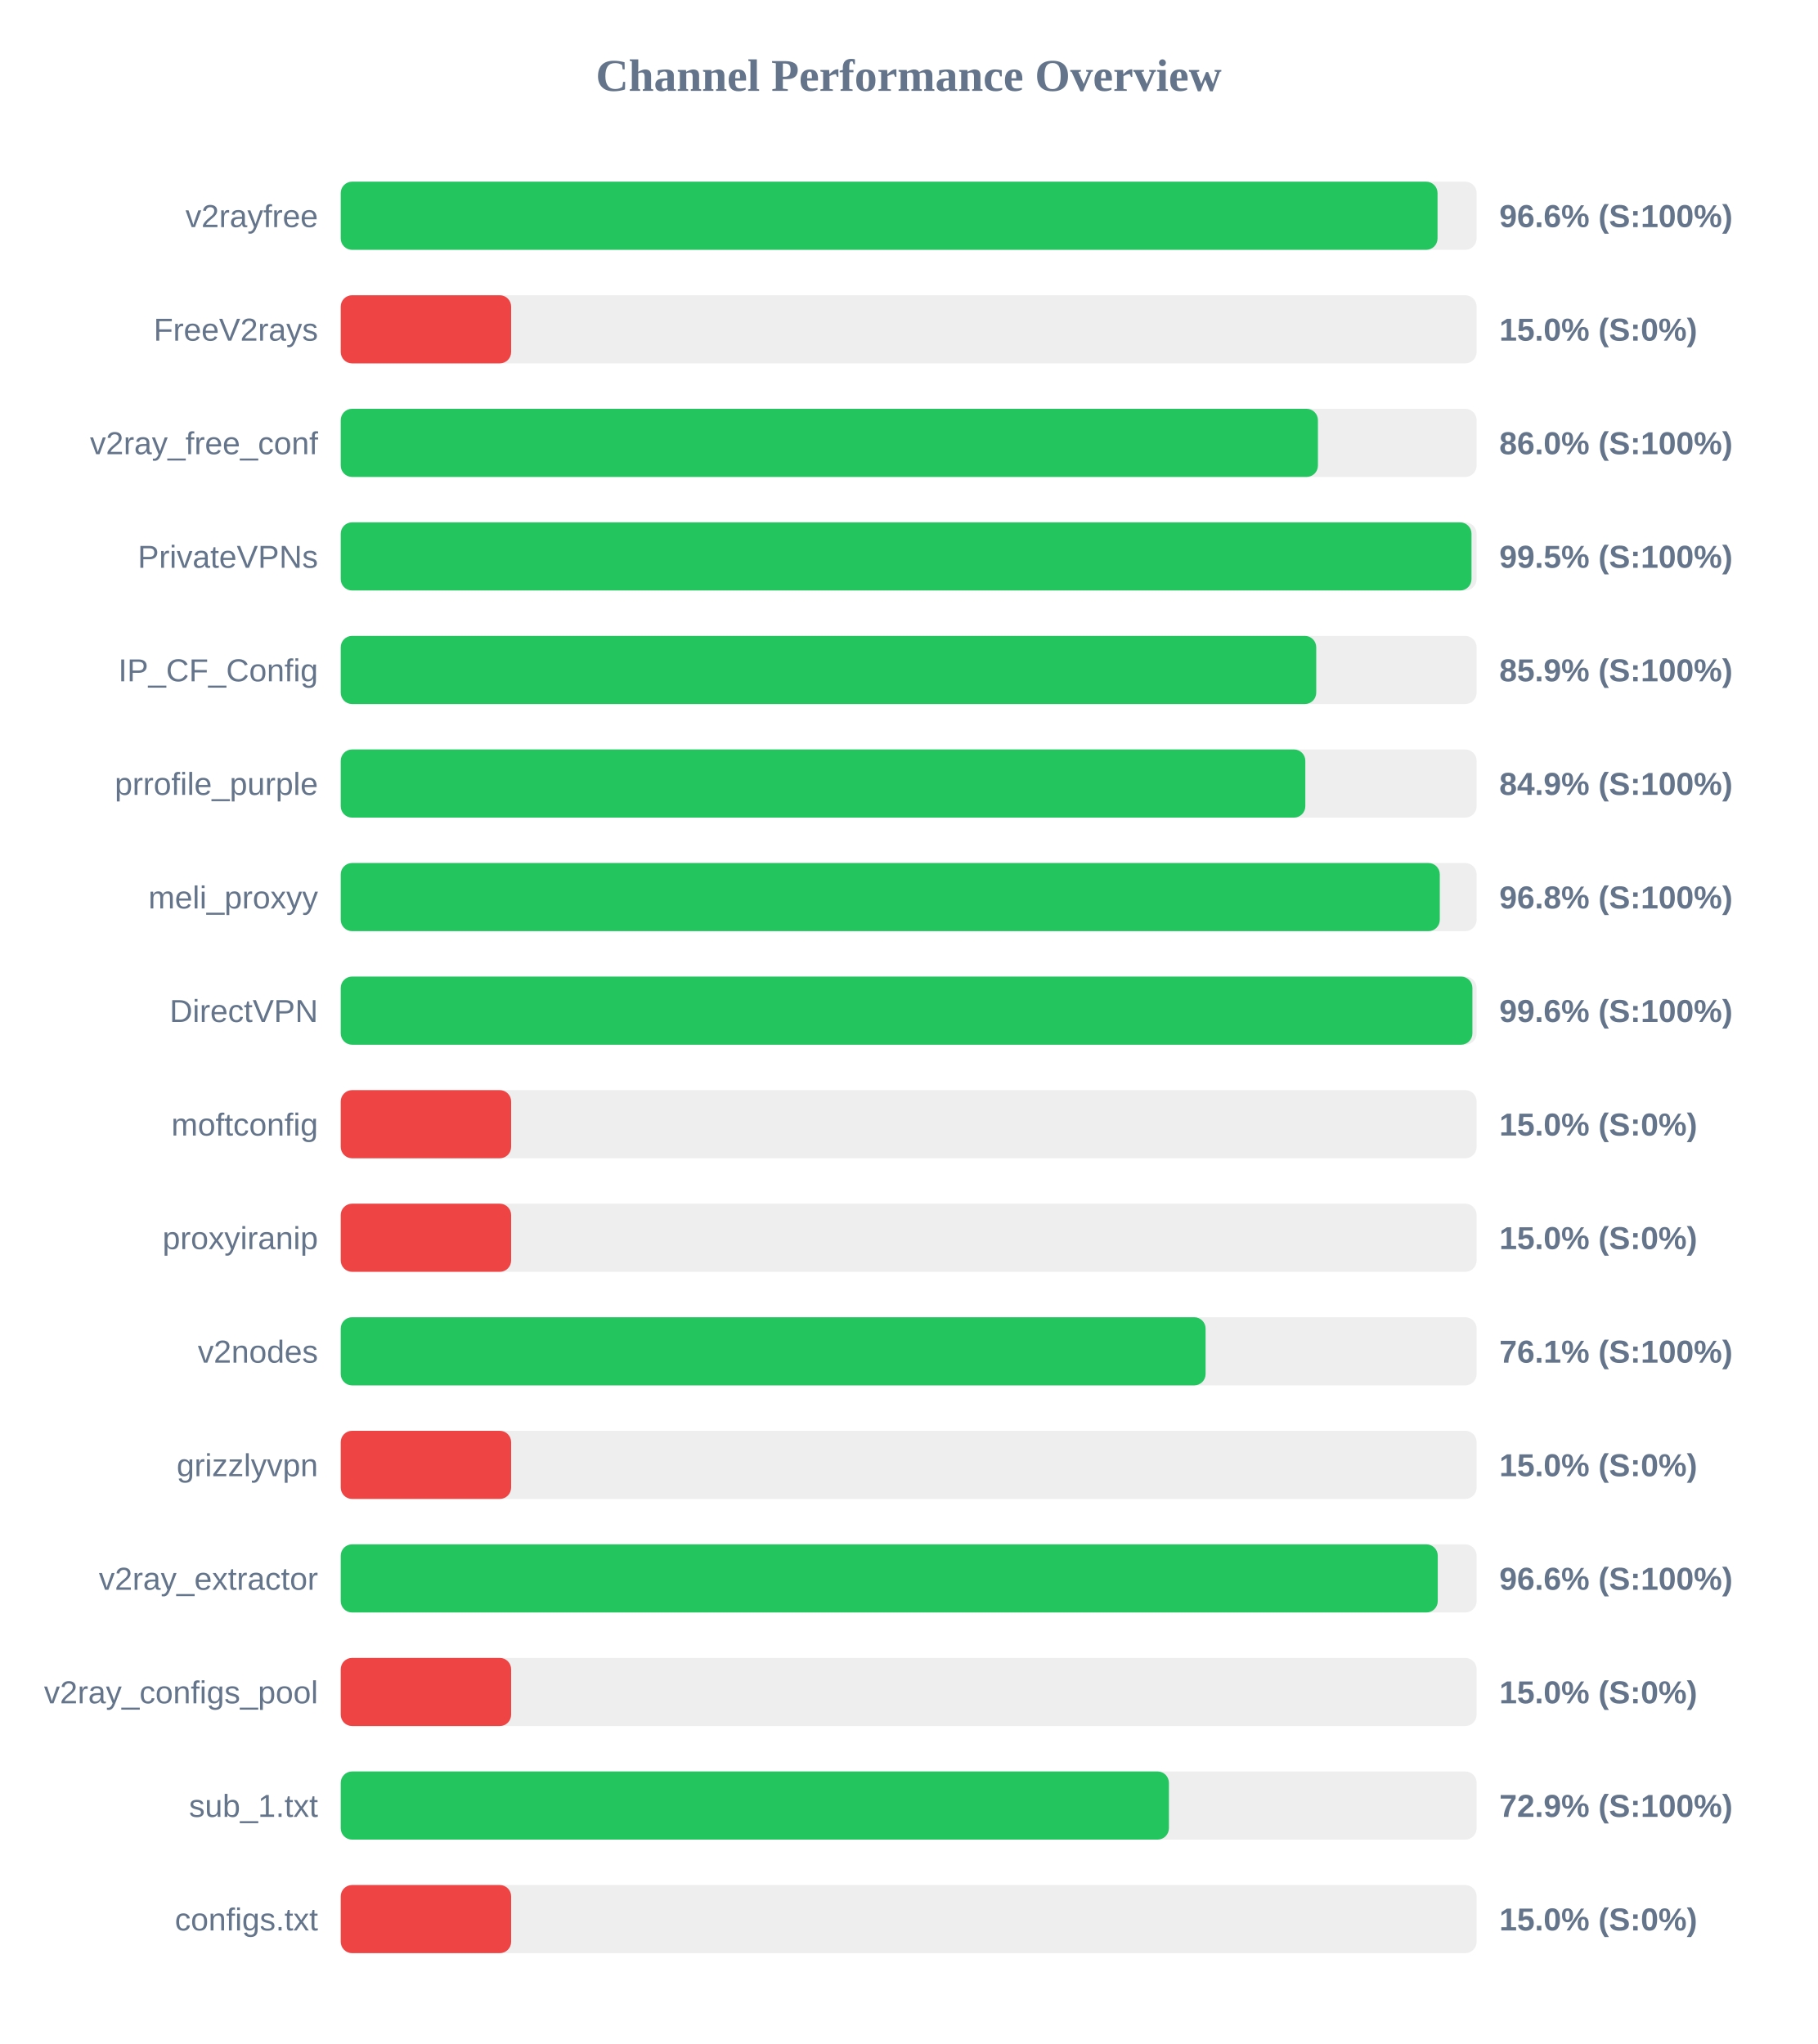
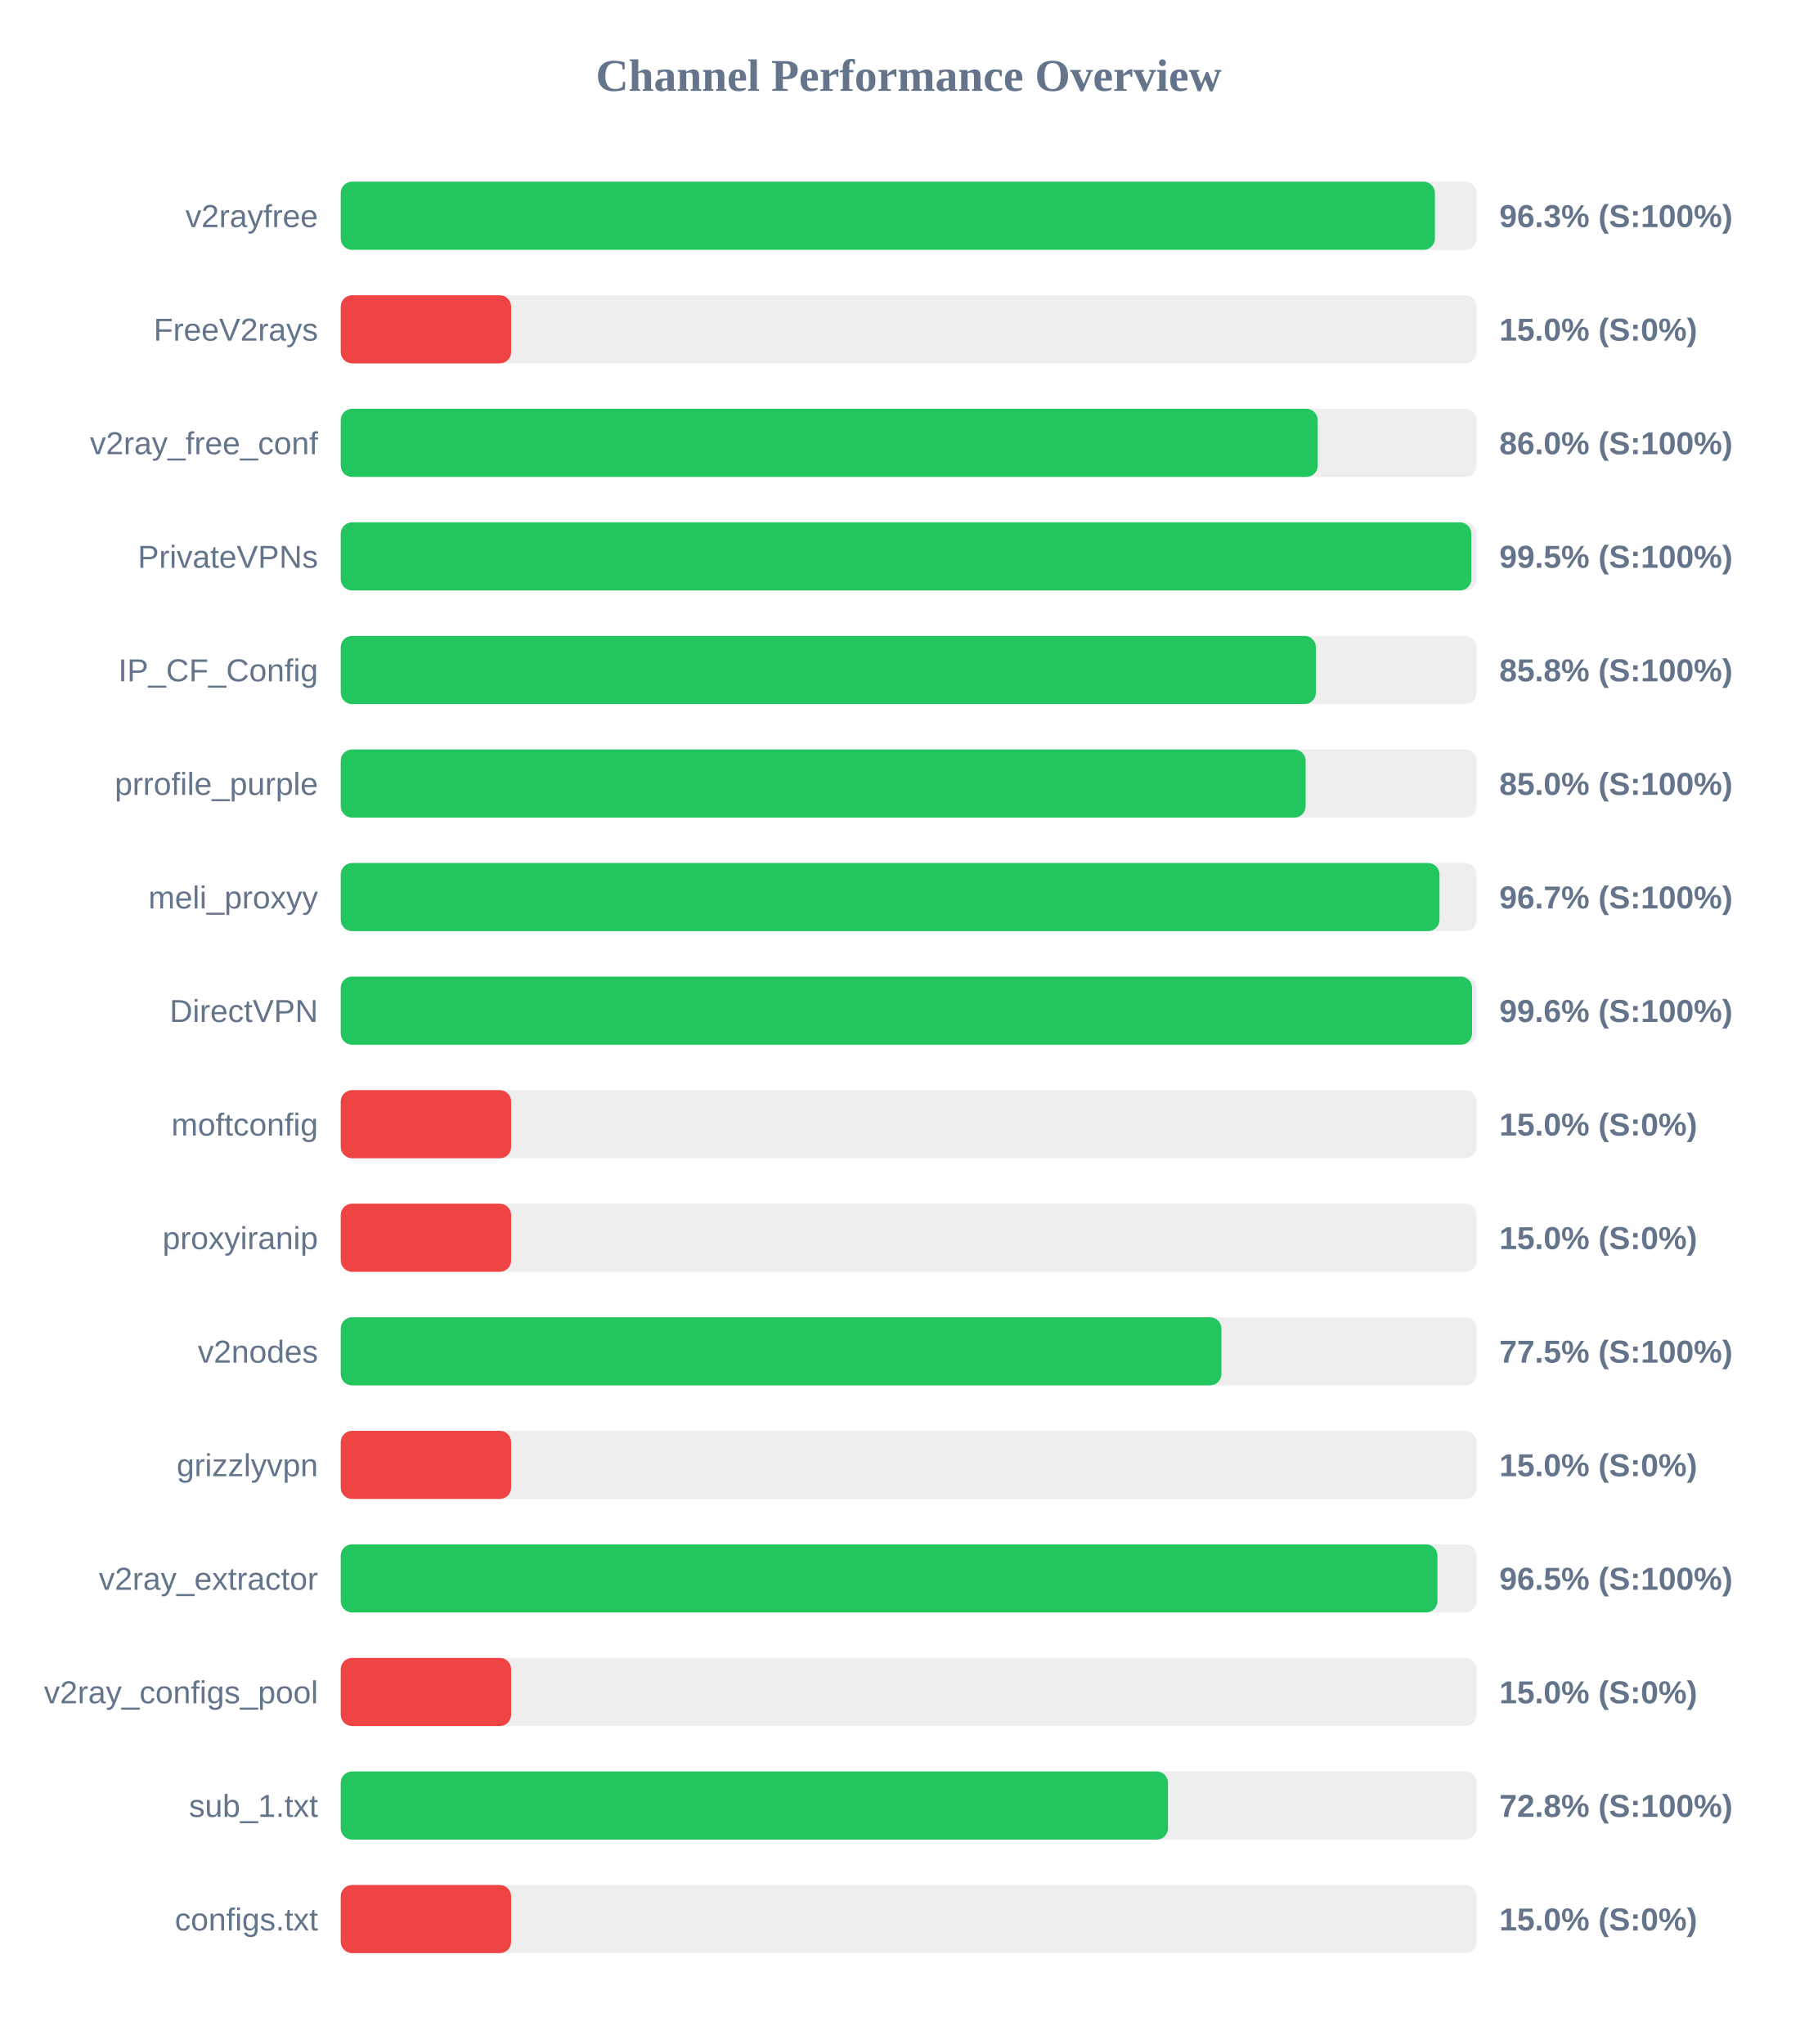
<svg xmlns="http://www.w3.org/2000/svg" width="800" height="900" version="1.1">
  <style>
        .row { font: 14px Arial; fill: #64748b; }
        .score { font: bold 14px Arial; fill: #64748b; }
    </style>
  <text x="400" y="40" text-anchor="middle" font-size="20px" font-weight="bold" fill="#64748b">Channel Performance Overview</text>
  <rect x="150" y="80" width="500" height="30" fill="#eee" rx="5" />
-   <rect x="150" y="80" width="482.8" height="30" fill="#22c55e" rx="5" />
+   <rect x="150" y="80" width="481.65" height="30" fill="#22c55e" rx="5" />
  <text x="140" y="100" text-anchor="end" class="row">v2rayfree</text>
-   <text x="660" y="100" text-anchor="start" class="score">96.6% (S:100%)</text>
+   <text x="660" y="100" text-anchor="start" class="score">96.3% (S:100%)</text>
  <rect x="150" y="130" width="500" height="30" fill="#eee" rx="5" />
  <rect x="150" y="130" width="75.0" height="30" fill="#ef4444" rx="5" />
  <text x="140" y="150" text-anchor="end" class="row">FreeV2rays</text>
  <text x="660" y="150" text-anchor="start" class="score">15.0% (S:0%)</text>
  <rect x="150" y="180" width="500" height="30" fill="#eee" rx="5" />
-   <rect x="150" y="180" width="430.15" height="30" fill="#22c55e" rx="5" />
+   <rect x="150" y="180" width="430.05" height="30" fill="#22c55e" rx="5" />
  <text x="140" y="200" text-anchor="end" class="row">v2ray_free_conf</text>
  <text x="660" y="200" text-anchor="start" class="score">86.0% (S:100%)</text>
  <rect x="150" y="230" width="500" height="30" fill="#eee" rx="5" />
-   <rect x="150" y="230" width="497.75" height="30" fill="#22c55e" rx="5" />
+   <rect x="150" y="230" width="497.65" height="30" fill="#22c55e" rx="5" />
  <text x="140" y="250" text-anchor="end" class="row">PrivateVPNs</text>
  <text x="660" y="250" text-anchor="start" class="score">99.5% (S:100%)</text>
  <rect x="150" y="280" width="500" height="30" fill="#eee" rx="5" />
-   <rect x="150" y="280" width="429.4" height="30" fill="#22c55e" rx="5" />
+   <rect x="150" y="280" width="429.25" height="30" fill="#22c55e" rx="5" />
  <text x="140" y="300" text-anchor="end" class="row">IP_CF_Config</text>
-   <text x="660" y="300" text-anchor="start" class="score">85.9% (S:100%)</text>
+   <text x="660" y="300" text-anchor="start" class="score">85.8% (S:100%)</text>
  <rect x="150" y="330" width="500" height="30" fill="#eee" rx="5" />
-   <rect x="150" y="330" width="424.6" height="30" fill="#22c55e" rx="5" />
+   <rect x="150" y="330" width="424.75" height="30" fill="#22c55e" rx="5" />
  <text x="140" y="350" text-anchor="end" class="row">prrofile_purple</text>
-   <text x="660" y="350" text-anchor="start" class="score">84.9% (S:100%)</text>
+   <text x="660" y="350" text-anchor="start" class="score">85.0% (S:100%)</text>
  <rect x="150" y="380" width="500" height="30" fill="#eee" rx="5" />
-   <rect x="150" y="380" width="483.8" height="30" fill="#22c55e" rx="5" />
+   <rect x="150" y="380" width="483.65" height="30" fill="#22c55e" rx="5" />
  <text x="140" y="400" text-anchor="end" class="row">meli_proxyy</text>
-   <text x="660" y="400" text-anchor="start" class="score">96.8% (S:100%)</text>
+   <text x="660" y="400" text-anchor="start" class="score">96.7% (S:100%)</text>
  <rect x="150" y="430" width="500" height="30" fill="#eee" rx="5" />
-   <rect x="150" y="430" width="498.15" height="30" fill="#22c55e" rx="5" />
+   <rect x="150" y="430" width="498.0" height="30" fill="#22c55e" rx="5" />
  <text x="140" y="450" text-anchor="end" class="row">DirectVPN</text>
  <text x="660" y="450" text-anchor="start" class="score">99.6% (S:100%)</text>
  <rect x="150" y="480" width="500" height="30" fill="#eee" rx="5" />
  <rect x="150" y="480" width="75.0" height="30" fill="#ef4444" rx="5" />
  <text x="140" y="500" text-anchor="end" class="row">moftconfig</text>
  <text x="660" y="500" text-anchor="start" class="score">15.0% (S:0%)</text>
  <rect x="150" y="530" width="500" height="30" fill="#eee" rx="5" />
  <rect x="150" y="530" width="75.0" height="30" fill="#ef4444" rx="5" />
  <text x="140" y="550" text-anchor="end" class="row">proxyiranip</text>
  <text x="660" y="550" text-anchor="start" class="score">15.0% (S:0%)</text>
  <rect x="150" y="580" width="500" height="30" fill="#eee" rx="5" />
-   <rect x="150" y="580" width="380.7" height="30" fill="#22c55e" rx="5" />
+   <rect x="150" y="580" width="387.65" height="30" fill="#22c55e" rx="5" />
  <text x="140" y="600" text-anchor="end" class="row">v2nodes</text>
-   <text x="660" y="600" text-anchor="start" class="score">76.1% (S:100%)</text>
+   <text x="660" y="600" text-anchor="start" class="score">77.5% (S:100%)</text>
  <rect x="150" y="630" width="500" height="30" fill="#eee" rx="5" />
  <rect x="150" y="630" width="75.0" height="30" fill="#ef4444" rx="5" />
  <text x="140" y="650" text-anchor="end" class="row">grizzlyvpn</text>
  <text x="660" y="650" text-anchor="start" class="score">15.0% (S:0%)</text>
  <rect x="150" y="680" width="500" height="30" fill="#eee" rx="5" />
-   <rect x="150" y="680" width="482.9" height="30" fill="#22c55e" rx="5" />
+   <rect x="150" y="680" width="482.75" height="30" fill="#22c55e" rx="5" />
  <text x="140" y="700" text-anchor="end" class="row">v2ray_extractor</text>
-   <text x="660" y="700" text-anchor="start" class="score">96.6% (S:100%)</text>
+   <text x="660" y="700" text-anchor="start" class="score">96.5% (S:100%)</text>
  <rect x="150" y="730" width="500" height="30" fill="#eee" rx="5" />
  <rect x="150" y="730" width="75.0" height="30" fill="#ef4444" rx="5" />
  <text x="140" y="750" text-anchor="end" class="row">v2ray_configs_pool</text>
  <text x="660" y="750" text-anchor="start" class="score">15.0% (S:0%)</text>
  <rect x="150" y="780" width="500" height="30" fill="#eee" rx="5" />
-   <rect x="150" y="780" width="364.55" height="30" fill="#22c55e" rx="5" />
+   <rect x="150" y="780" width="364.15" height="30" fill="#22c55e" rx="5" />
  <text x="140" y="800" text-anchor="end" class="row">sub_1.txt</text>
-   <text x="660" y="800" text-anchor="start" class="score">72.9% (S:100%)</text>
+   <text x="660" y="800" text-anchor="start" class="score">72.8% (S:100%)</text>
  <rect x="150" y="830" width="500" height="30" fill="#eee" rx="5" />
  <rect x="150" y="830" width="75.0" height="30" fill="#ef4444" rx="5" />
  <text x="140" y="850" text-anchor="end" class="row">configs.txt</text>
  <text x="660" y="850" text-anchor="start" class="score">15.0% (S:0%)</text>
</svg>
